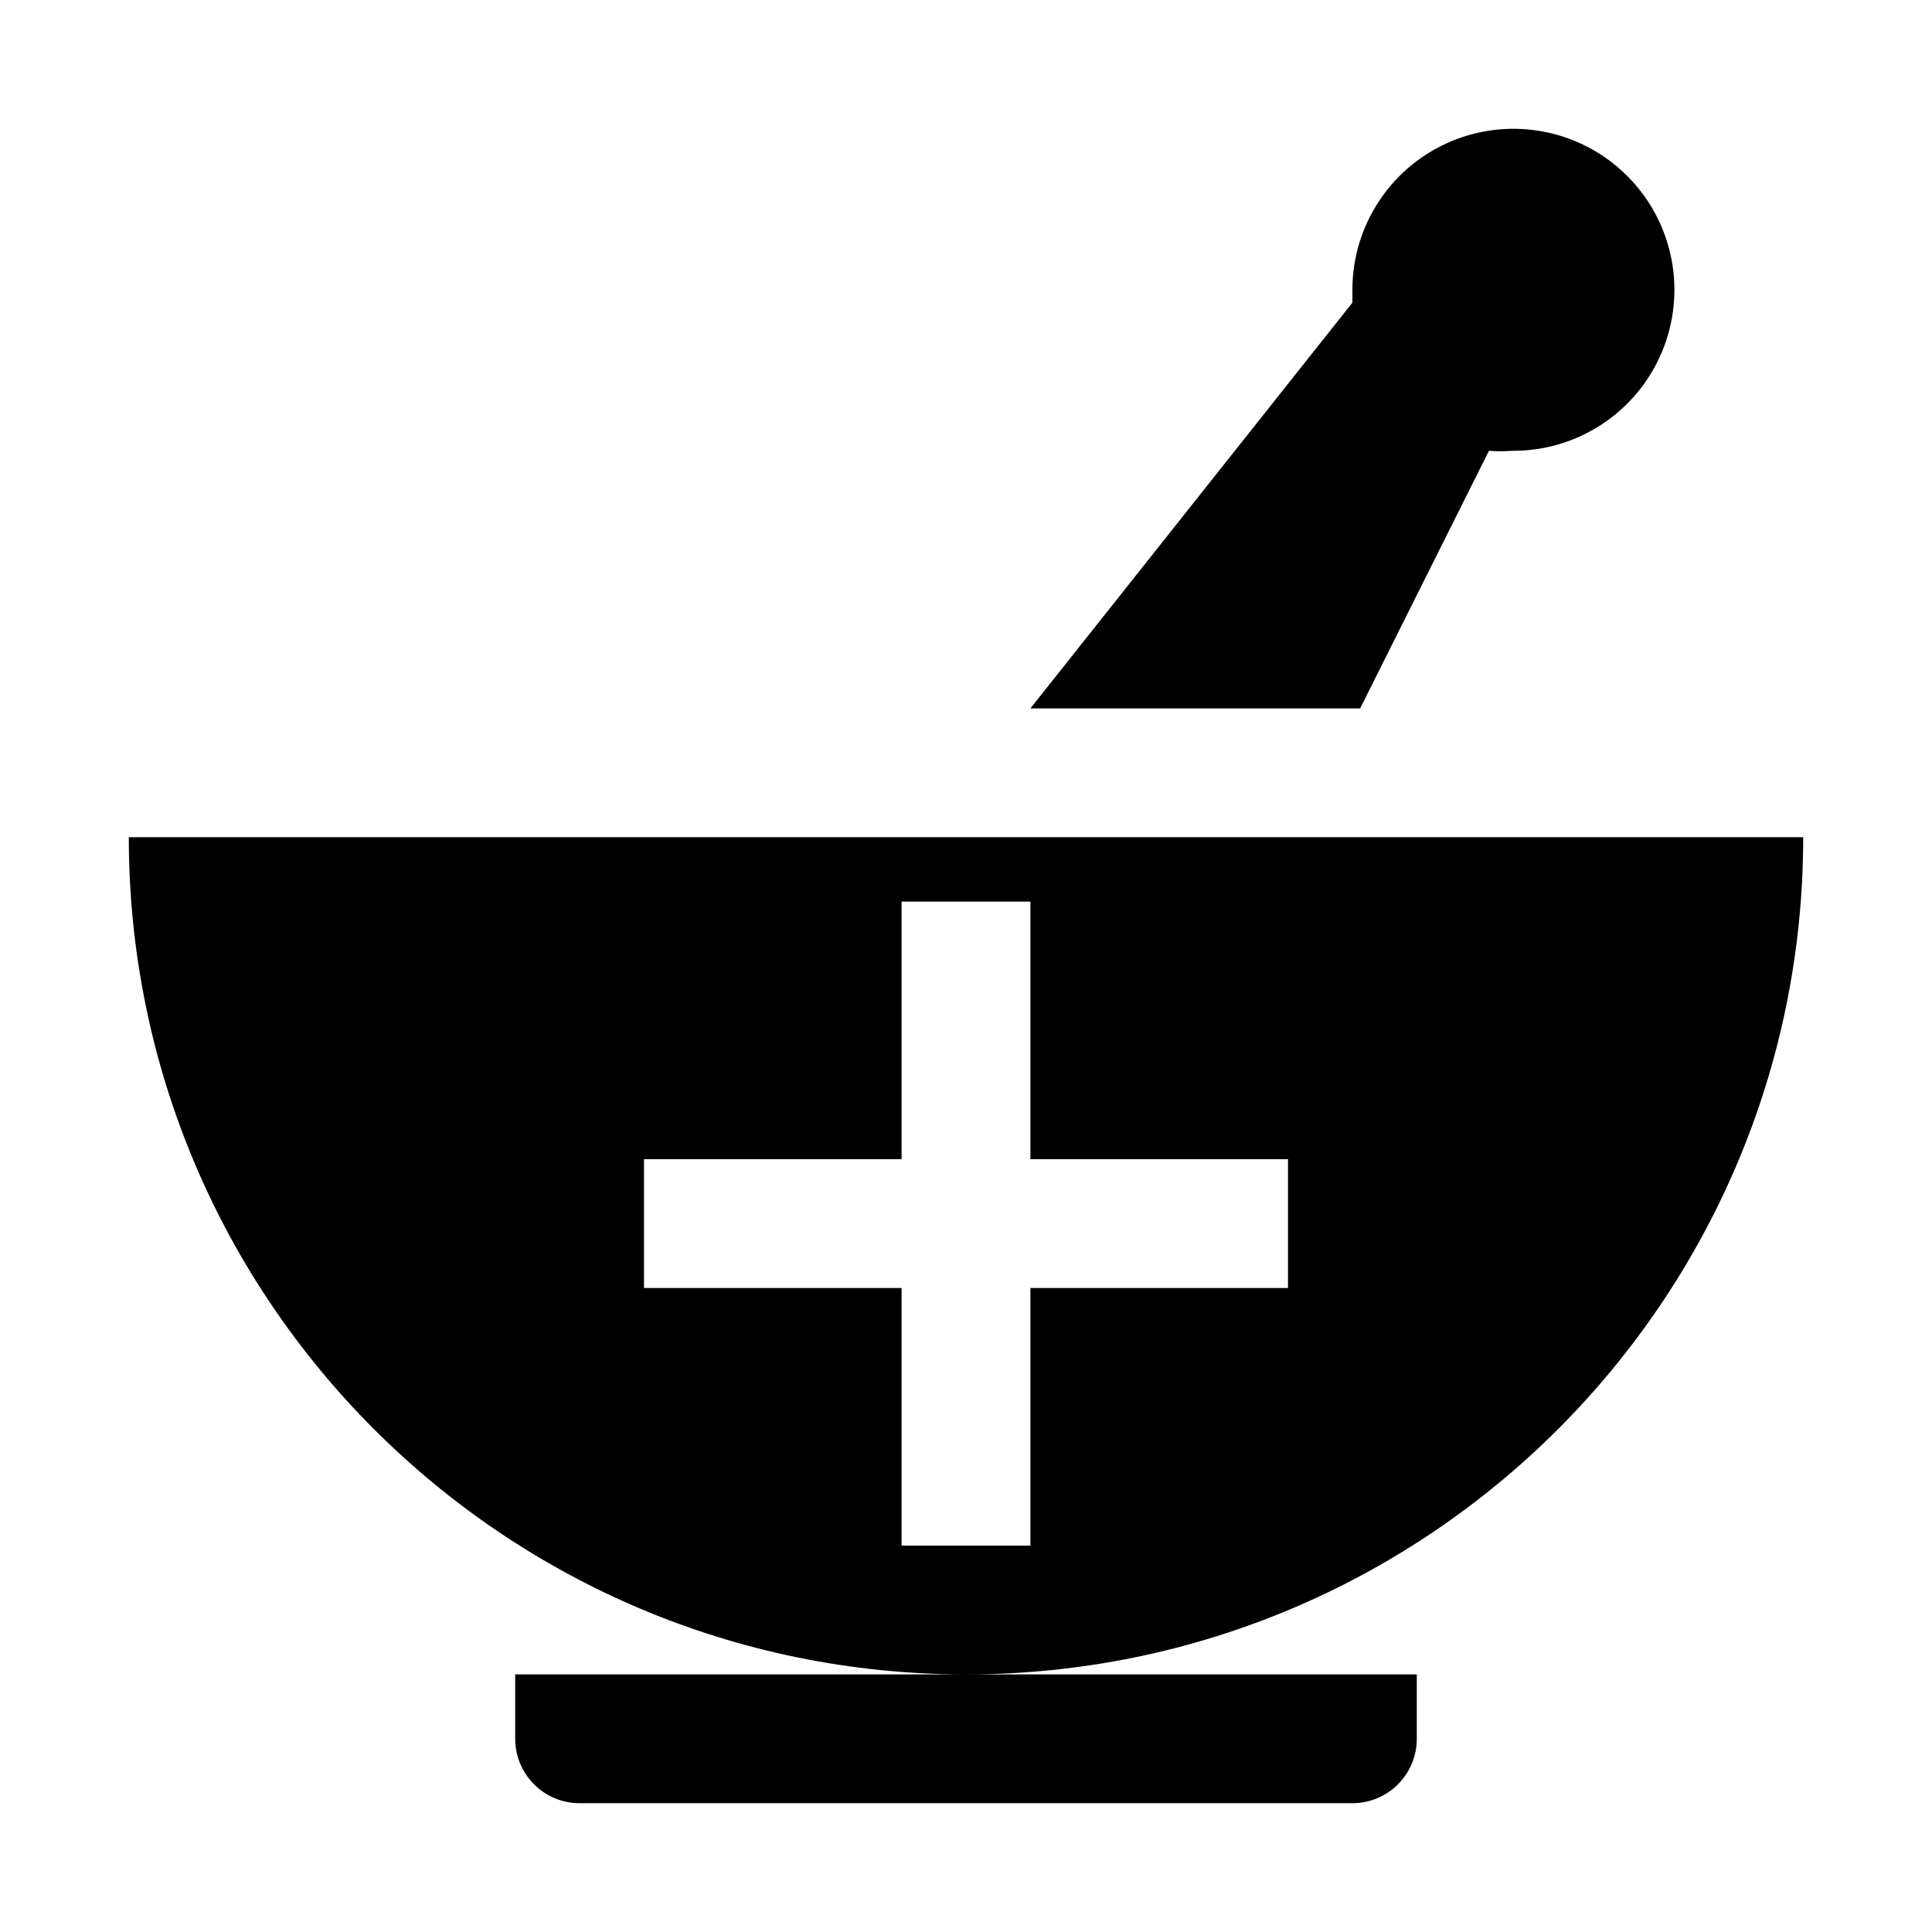
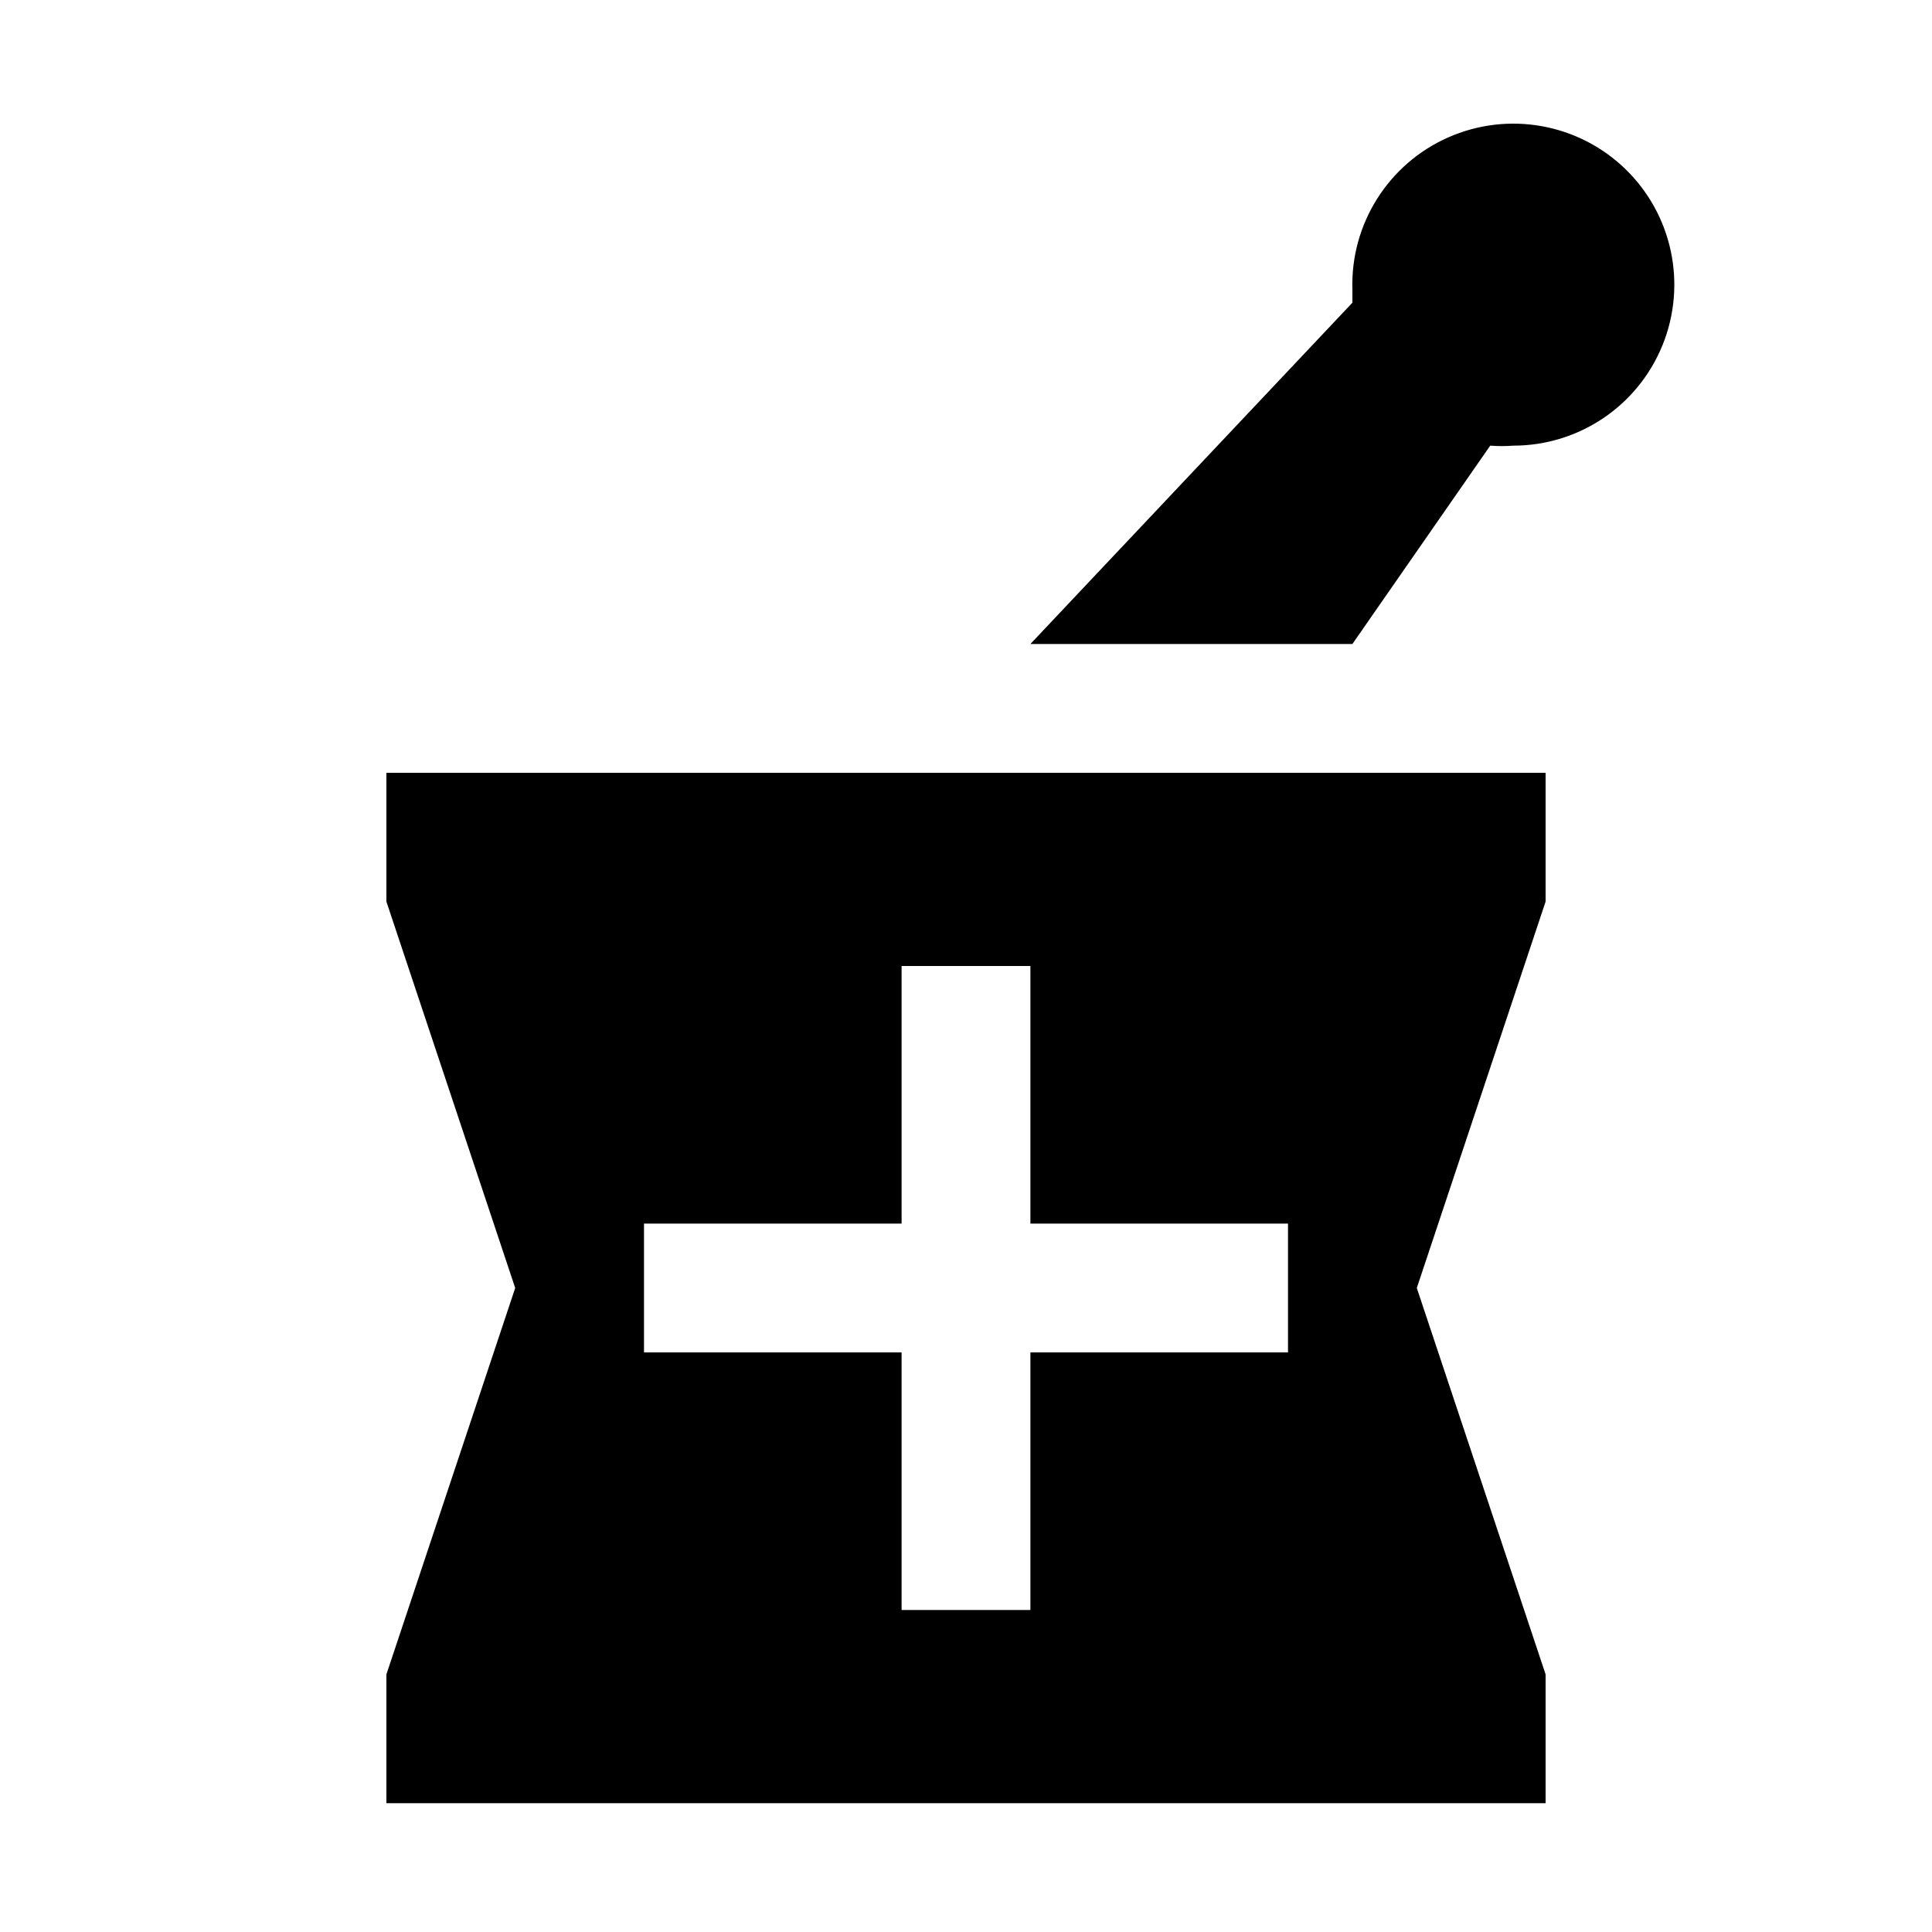
<svg xmlns="http://www.w3.org/2000/svg" id="Layer_1" data-name="Layer 1" width="15" height="15" viewBox="0 0 15 15">
-   <path d="M4,13.5a0.5,0.5,0,0,0,.5.5h6a0.5,0.5,0,0,0,.5-0.5V13H4v0.5Zm6.56-8,1-2a1.17,1.17,0,0,0,.18,0A1.25,1.25,0,1,0,10.5,2.25s0,0.07,0,.1L8,5.5h2.56ZM1,6.5a6.5,6.5,0,1,0,13,0H1ZM10,10H8v2H7V10H5V9H7V7H8V9h2v1Z" />
+   <path d="M10.5,5l1.07-1.54a1.17,1.17,0,0,0,.18,0A1.25,1.25,0,1,0,10.5,2.25s0,0.07,0,.1L8,5h2.5ZM12,7V6H3V7l1,3L3,13v1h9V13l-1-3Zm-2,3.5H8v2H7v-2H5v-1H7v-2H8v2h2v1Z" />
</svg>
